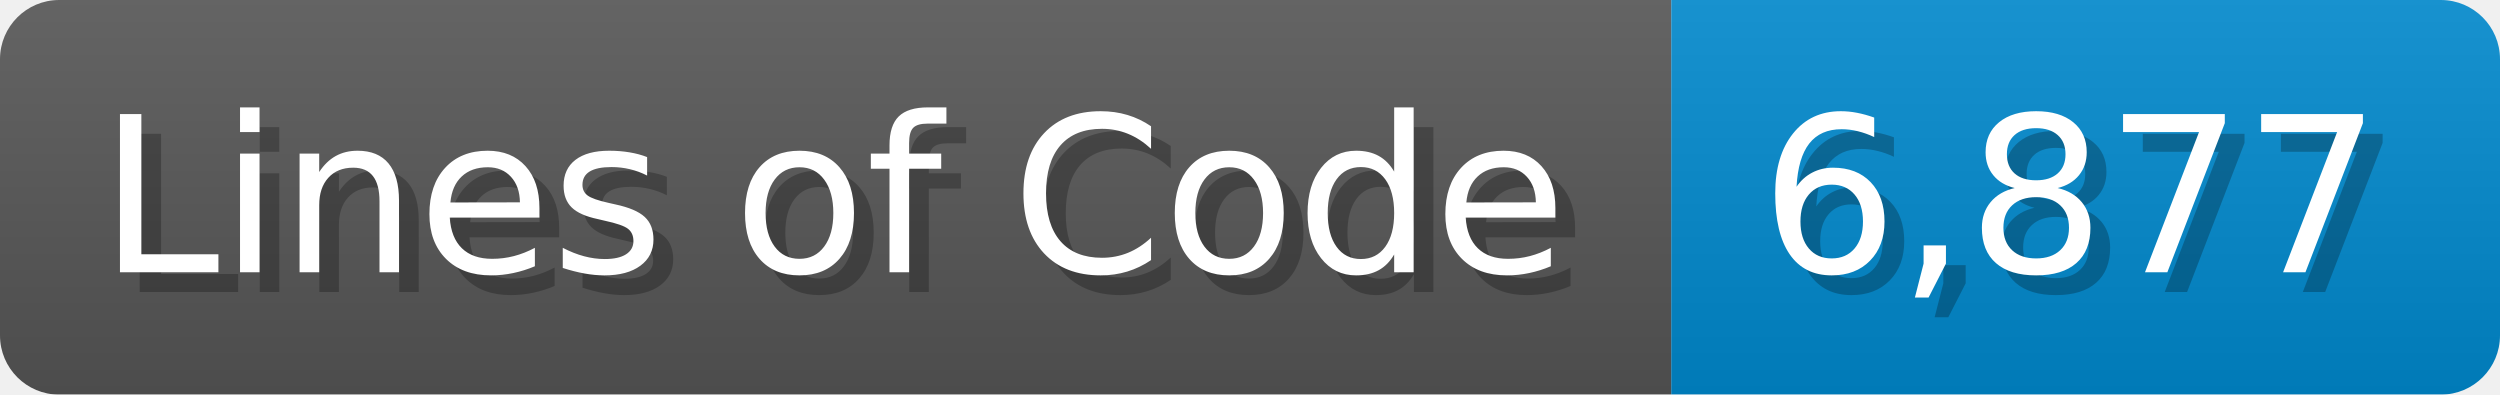
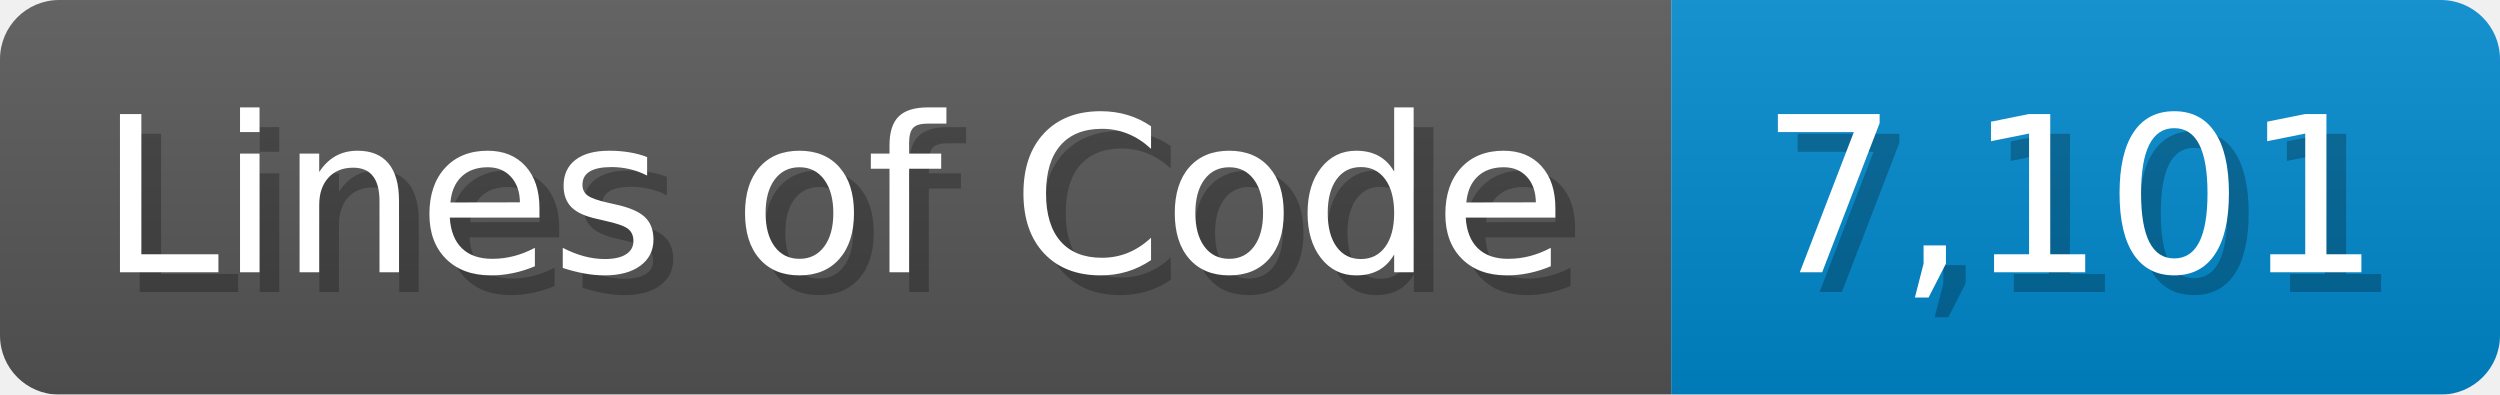
<svg xmlns="http://www.w3.org/2000/svg" width="126.7" height="20" viewBox="0 0 1267 200">
  <linearGradient id="a" x2="0" y2="100%">
    <stop offset="0" stop-opacity=".1" stop-color="#EEE" />
    <stop offset="1" stop-opacity=".1" />
  </linearGradient>
  <mask id="m">
    <rect width="1267" height="200" rx="30" fill="#FFF" />
  </mask>
  <g mask="url(#m)">
    <rect width="847" height="200" fill="#555" />
    <rect width="420" height="200" fill="#08C" x="847" />
    <rect width="1267" height="200" fill="url(#a)" />
  </g>
  <g fill="#fff" text-anchor="start" font-family="Verdana,DejaVu Sans,sans-serif" font-size="110">
    <text x="60" y="148" textLength="747" fill="#000" opacity="0.25">Lines of Code</text>
    <text x="50" y="138" textLength="747">Lines of Code</text>
-     <text x="902" y="148" textLength="320" fill="#000" opacity="0.25">6,877</text>
-     <text x="892" y="138" textLength="320">6,877</text>
+     <text x="902" y="148" textLength="320" fill="#000" opacity="0.25">7,101</text>
+     <text x="892" y="138" textLength="320">7,101</text>
  </g>
</svg>
